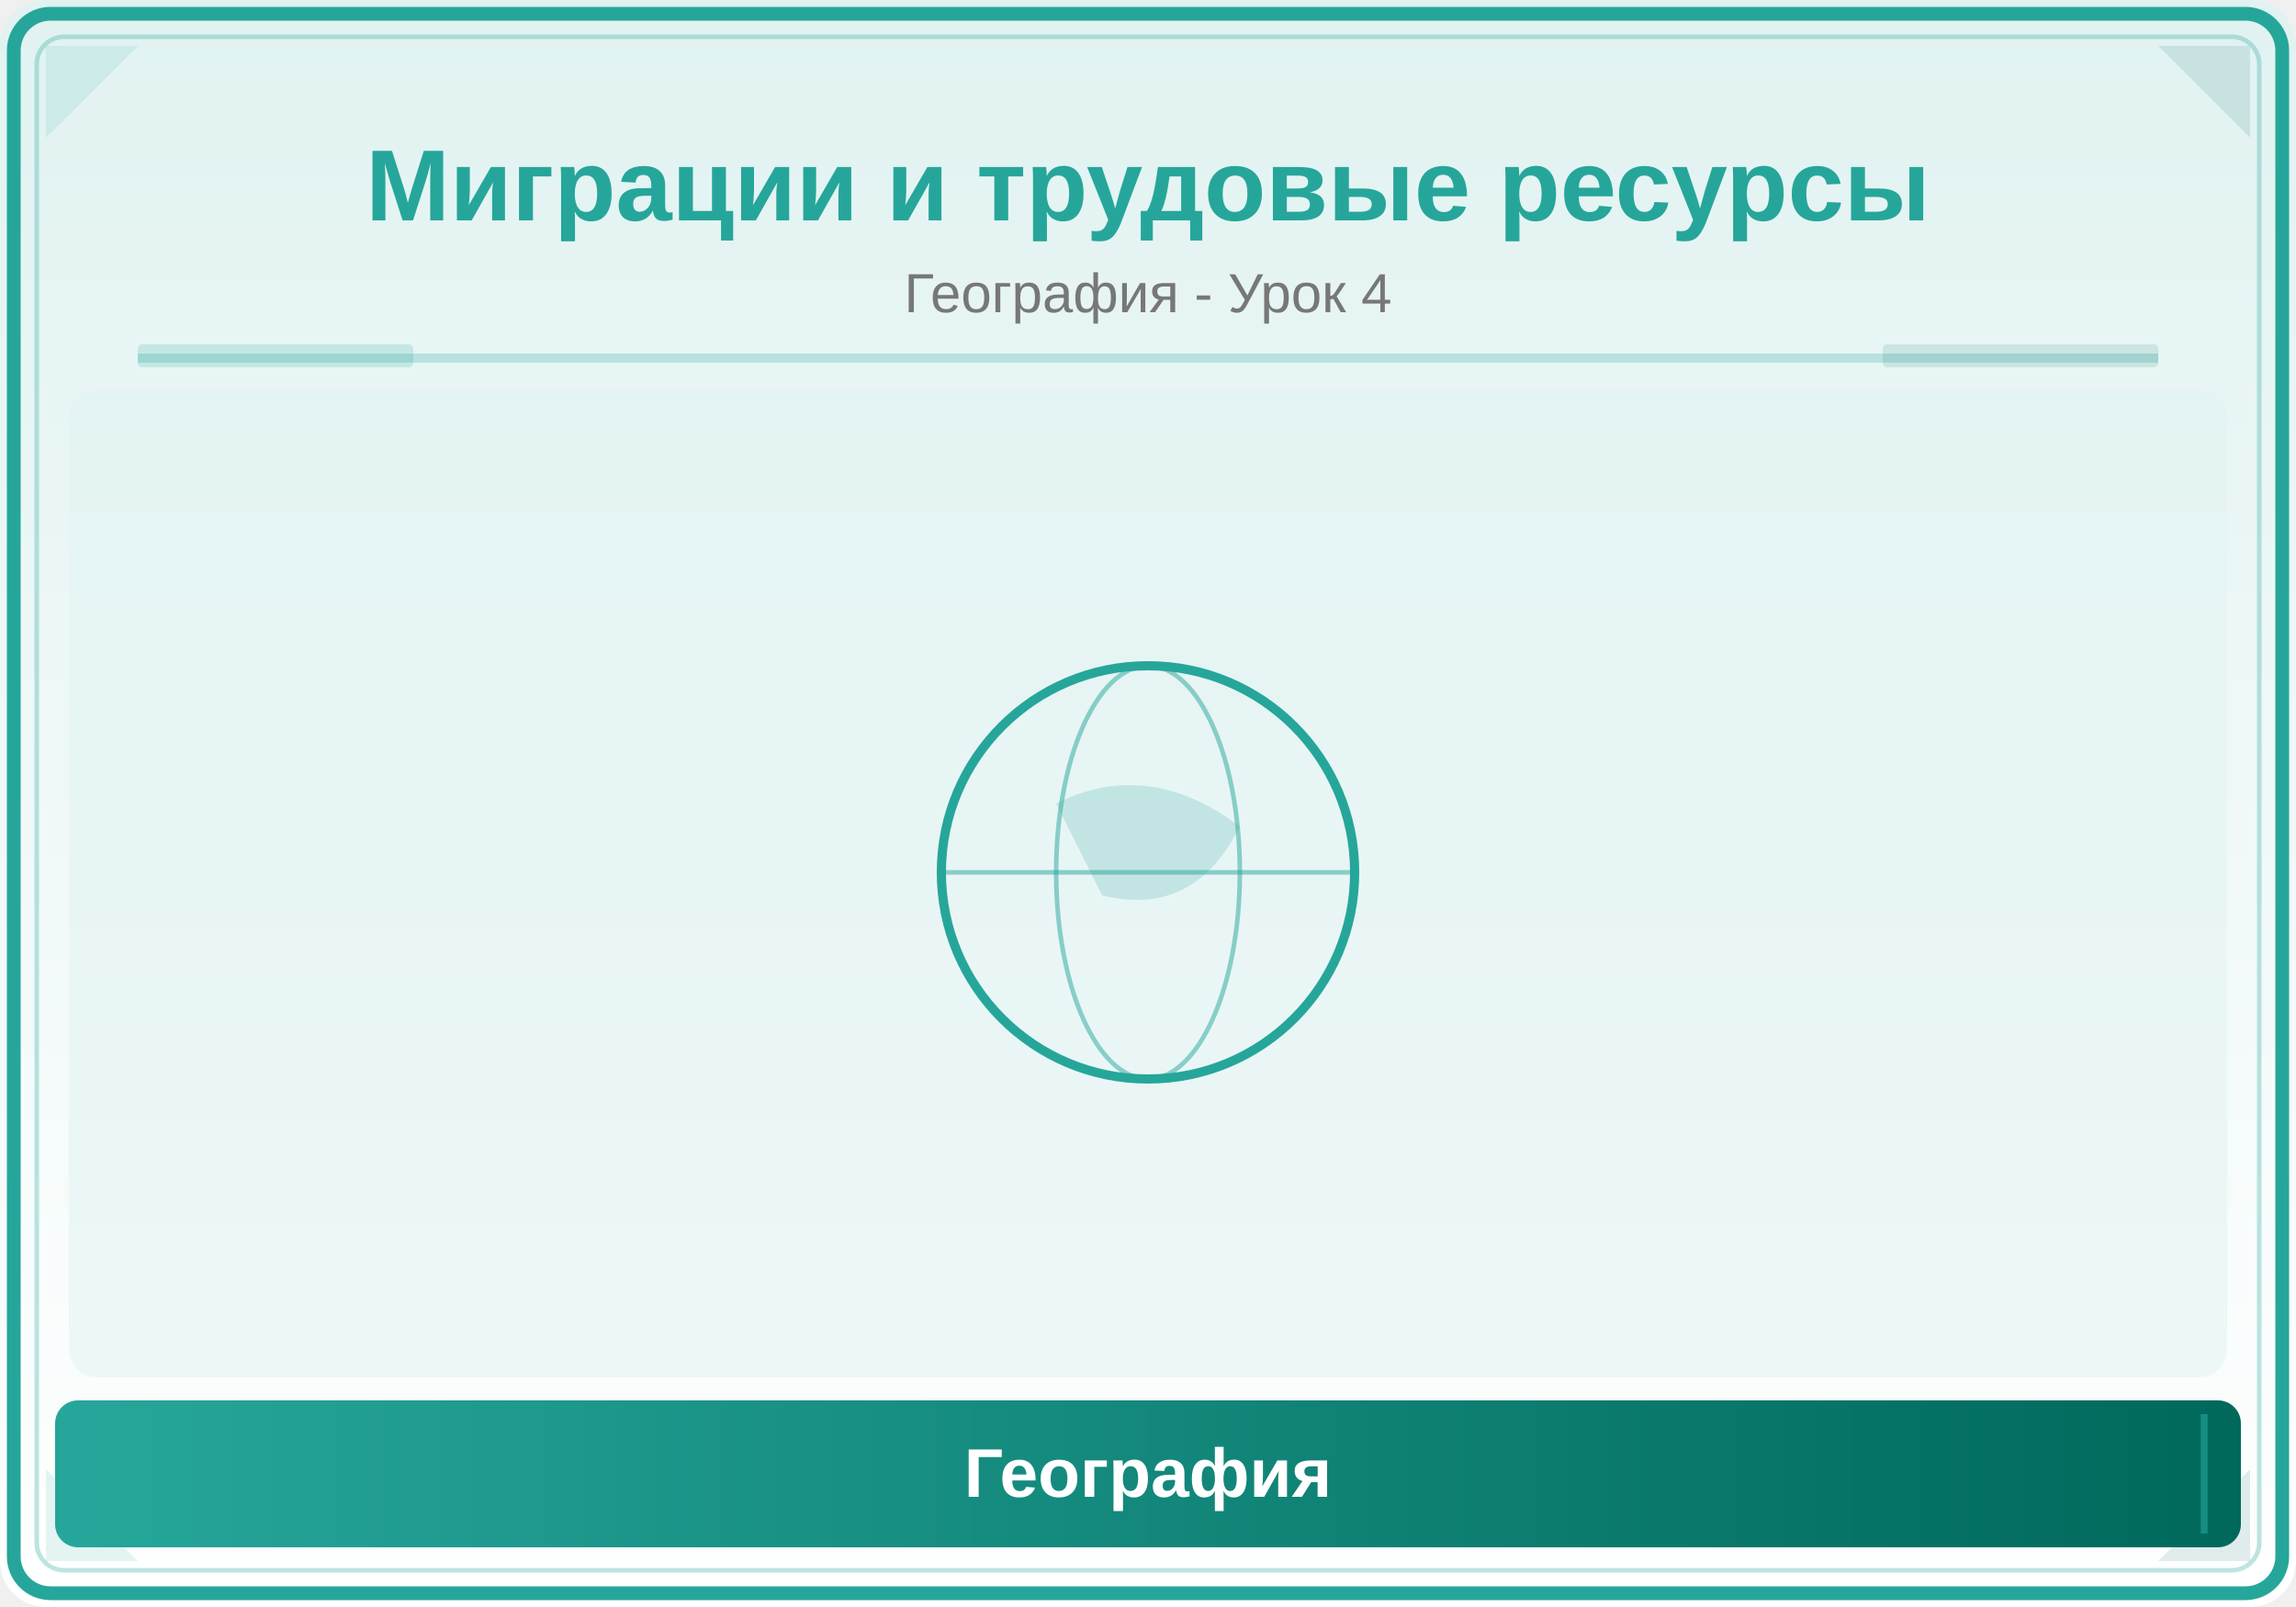
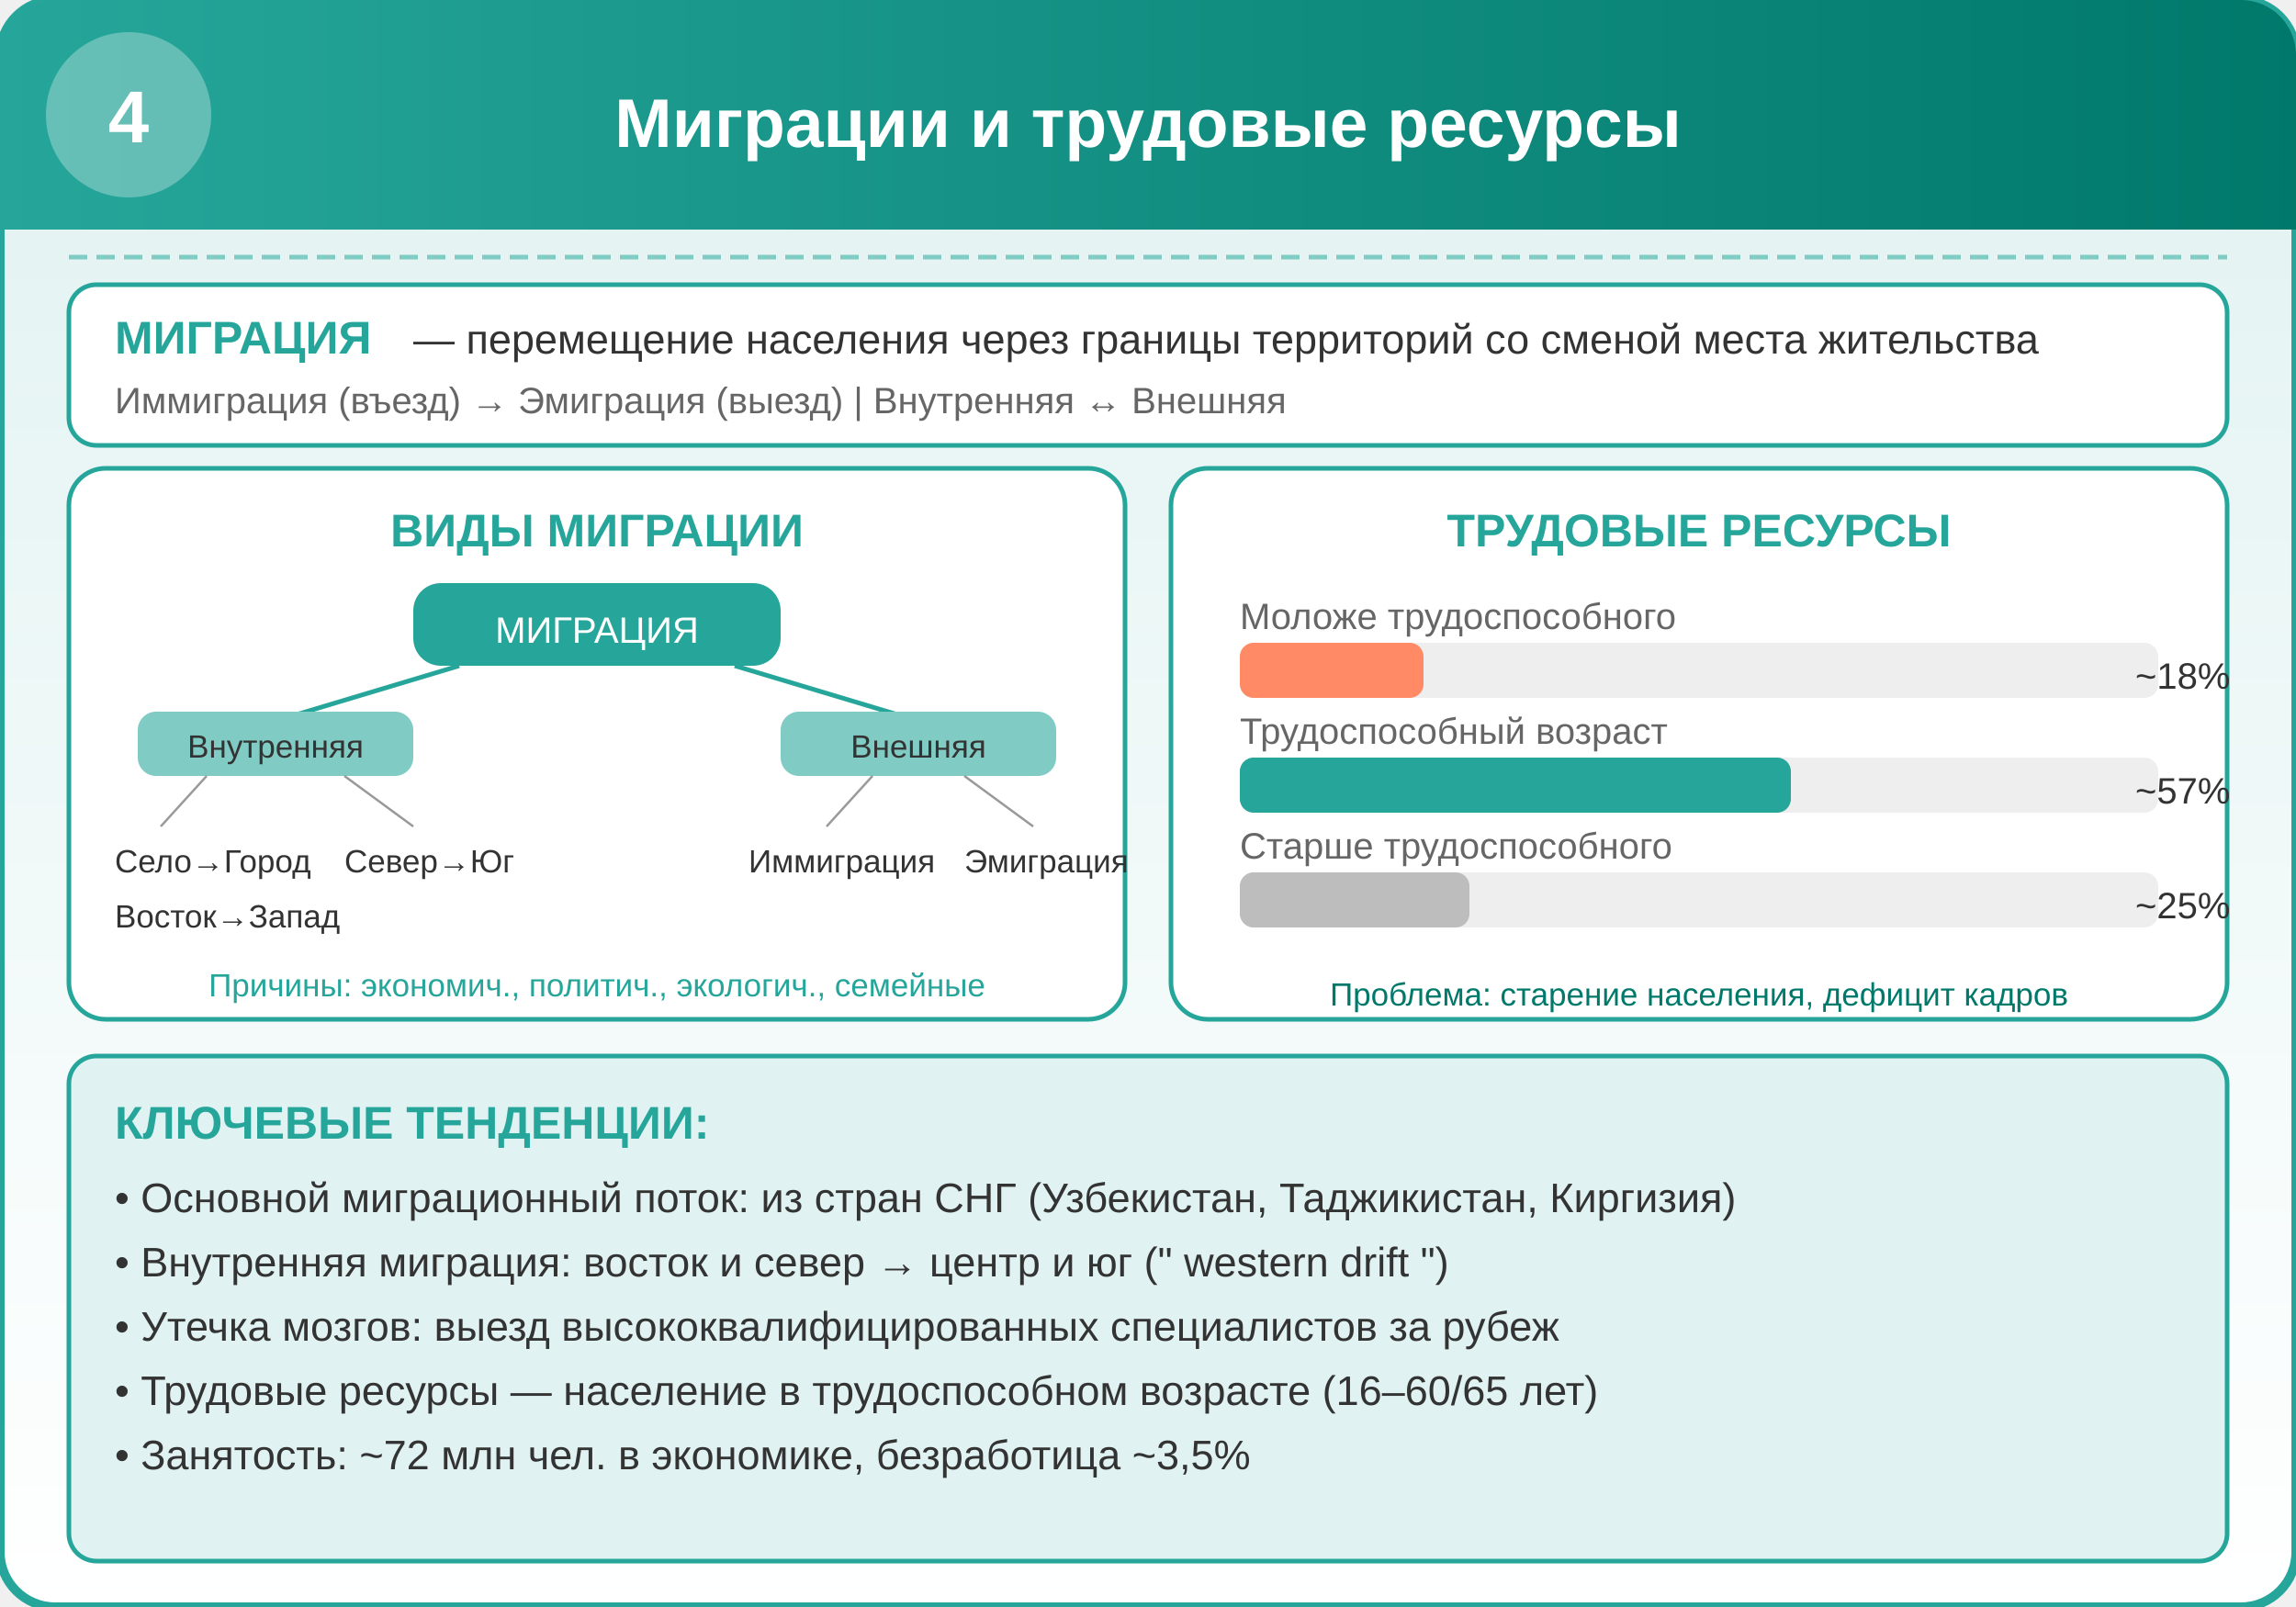
- <svg xmlns="http://www.w3.org/2000/svg" viewBox="0 0 500 350">
+ <svg xmlns="http://www.w3.org/2000/svg" viewBox="0 0 500 350" width="500" height="350">
  <defs>
-     <linearGradient id="bg" x1="0" y1="0" x2="0" y2="1">
-       <stop offset="0%" stop-color="#E0F2F1" />
-       <stop offset="100%" stop-color="#FFFFFF" />
+     <linearGradient id="bg" x1="0%" y1="0%" x2="0%" y2="100%">
+       <stop offset="0%" style="stop-color:#E0F2F1;stop-opacity:1" />
+       <stop offset="100%" style="stop-color:#FFFFFF;stop-opacity:1" />
    </linearGradient>
-     <linearGradient id="panel" x1="0" y1="0" x2="1" y2="0">
-       <stop offset="0%" stop-color="#26A69A" />
-       <stop offset="100%" stop-color="#00695C" />
+     <linearGradient id="headerGrad" x1="0%" y1="0%" x2="100%" y2="0%">
+       <stop offset="0%" style="stop-color:#26A69A;stop-opacity:1" />
+       <stop offset="100%" style="stop-color:#00796B;stop-opacity:1" />
    </linearGradient>
  </defs>
-   <rect width="500" height="350" fill="url(#bg)" rx="10" />
-   <rect x="3" y="3" width="494" height="344" rx="8" fill="none" stroke="#26A69A" stroke-width="3" />
-   <rect x="8" y="8" width="484" height="334" rx="6" fill="none" stroke="#26A69A" stroke-width="1" opacity="0.3" />
-   <polygon points="10,10 30,10 10,30" fill="#26A69A" opacity="0.12" />
-   <polygon points="490,10 470,10 490,30" fill="#00695C" opacity="0.12" />
-   <polygon points="10,340 30,340 10,320" fill="#26A69A" opacity="0.12" />
-   <polygon points="490,340 470,340 490,320" fill="#00695C" opacity="0.12" />
-   <text x="250" y="48" font-family="Arial,sans-serif" font-size="22" font-weight="bold" fill="#26A69A" text-anchor="middle">Миграции и трудовые ресурсы</text>
-   <text x="250" y="68" font-family="Arial,sans-serif" font-size="12" fill="#777" text-anchor="middle">География - Урок 4</text>
-   <line x1="30" y1="78" x2="470" y2="78" stroke="#26A69A" stroke-width="2" opacity="0.25" />
-   <rect x="30" y="75" width="60" height="5" fill="#26A69A" opacity="0.18" rx="1" />
-   <rect x="410" y="75" width="60" height="5" fill="#00695C" opacity="0.12" rx="1" />
-   <clipPath id="ill">
-     <rect x="15" y="85" width="470" height="215" rx="6" />
-   </clipPath>
-   <g clip-path="url(#ill)">
-     <rect x="15" y="85" width="470" height="215" fill="#E0F2F1" opacity="0.5" />
-     <circle cx="250" cy="190" r="45" fill="none" stroke="#26A69A" stroke-width="2" />
-     <ellipse cx="250" cy="190" rx="20" ry="45" fill="none" stroke="#26A69A" stroke-width="1" opacity="0.5" />
-     <line x1="205" y1="190" x2="295" y2="190" stroke="#26A69A" stroke-width="1" opacity="0.5" />
-     <path d="M230,175 Q250,165 270,180 Q260,200 240,195 Z" fill="#26A69A" opacity="0.2" />
+   <rect x="0" y="0" width="500" height="350" rx="12" fill="url(#bg)" stroke="#26A69A" stroke-width="2" />
+   <rect x="0" y="0" width="500" height="50" rx="12" fill="url(#headerGrad)" />
+   <rect x="0" y="25" width="500" height="25" fill="url(#headerGrad)" />
+   <circle cx="28" cy="25" r="18" fill="#FFFFFF" opacity="0.3" />
+   <text x="28" y="31" font-family="Arial,sans-serif" font-size="16" font-weight="bold" fill="#FFFFFF" text-anchor="middle">4</text>
+   <text x="250" y="32" font-family="Arial,sans-serif" font-size="15" font-weight="bold" fill="#FFFFFF" text-anchor="middle">Миграции и трудовые ресурсы</text>
+   <line x1="15" y1="56" x2="485" y2="56" stroke="#80CBC4" stroke-width="1" stroke-dasharray="4,2" />
+   <rect x="15" y="62" width="470" height="35" rx="6" fill="#FFFFFF" stroke="#26A69A" stroke-width="1" />
+   <text x="25" y="77" font-family="Arial,sans-serif" font-size="10" font-weight="bold" fill="#26A69A">МИГРАЦИЯ</text>
+   <text x="90" y="77" font-family="Arial,sans-serif" font-size="9" fill="#333">— перемещение населения через границы территорий со сменой места жительства</text>
+   <text x="25" y="90" font-family="Arial,sans-serif" font-size="8" fill="#666">Иммиграция (въезд) → Эмиграция (выезд) | Внутренняя ↔ Внешняя</text>
+   <g transform="translate(15, 102)">
+     <rect x="0" y="0" width="230" height="120" rx="8" fill="#FFFFFF" stroke="#26A69A" stroke-width="1" />
+     <text x="115" y="17" font-family="Arial,sans-serif" font-size="10" font-weight="bold" fill="#26A69A" text-anchor="middle">ВИДЫ МИГРАЦИИ</text>
+     <rect x="75" y="25" width="80" height="18" rx="6" fill="#26A69A" />
+     <text x="115" y="38" font-family="Arial,sans-serif" font-size="8" fill="#FFF" text-anchor="middle">МИГРАЦИЯ</text>
+     <line x1="85" y1="43" x2="45" y2="55" stroke="#26A69A" stroke-width="1" />
+     <line x1="145" y1="43" x2="185" y2="55" stroke="#26A69A" stroke-width="1" />
+     <rect x="15" y="53" width="60" height="14" rx="4" fill="#80CBC4" />
+     <text x="45" y="63" font-family="Arial,sans-serif" font-size="7" fill="#333" text-anchor="middle">Внутренняя</text>
+     <rect x="155" y="53" width="60" height="14" rx="4" fill="#80CBC4" />
+     <text x="185" y="63" font-family="Arial,sans-serif" font-size="7" fill="#333" text-anchor="middle">Внешняя</text>
+     <line x1="30" y1="67" x2="20" y2="78" stroke="#999" stroke-width="0.5" />
+     <line x1="60" y1="67" x2="75" y2="78" stroke="#999" stroke-width="0.5" />
+     <text x="10" y="88" font-family="Arial,sans-serif" font-size="7" fill="#333">Село→Город</text>
+     <text x="60" y="88" font-family="Arial,sans-serif" font-size="7" fill="#333">Север→Юг</text>
+     <text x="10" y="100" font-family="Arial,sans-serif" font-size="7" fill="#333">Восток→Запад</text>
+     <line x1="175" y1="67" x2="165" y2="78" stroke="#999" stroke-width="0.5" />
+     <line x1="195" y1="67" x2="210" y2="78" stroke="#999" stroke-width="0.5" />
+     <text x="148" y="88" font-family="Arial,sans-serif" font-size="7" fill="#333">Иммиграция</text>
+     <text x="195" y="88" font-family="Arial,sans-serif" font-size="7" fill="#333">Эмиграция</text>
+     <text x="115" y="115" font-family="Arial,sans-serif" font-size="7" fill="#26A69A" text-anchor="middle">Причины: экономич., политич., экологич., семейные</text>
  </g>
-   <rect x="12" y="305" width="476" height="32" rx="5" fill="url(#panel)" />
-   <line x1="20" y1="308" x2="20" y2="334" stroke="#26A69A" stroke-width="1.5" opacity="0.6" />
-   <line x1="480" y1="308" x2="480" y2="334" stroke="#26A69A" stroke-width="1.5" opacity="0.6" />
-   <text x="250" y="326" font-family="Arial,sans-serif" font-size="15" text-anchor="middle" fill="white" font-weight="bold">География</text>
+   <g transform="translate(255, 102)">
+     <rect x="0" y="0" width="230" height="120" rx="8" fill="#FFFFFF" stroke="#26A69A" stroke-width="1" />
+     <text x="115" y="17" font-family="Arial,sans-serif" font-size="10" font-weight="bold" fill="#26A69A" text-anchor="middle">ТРУДОВЫЕ РЕСУРСЫ</text>
+     <text x="15" y="35" font-family="Arial,sans-serif" font-size="8" fill="#666">Моложе трудоспособного</text>
+     <rect x="15" y="38" width="200" height="12" rx="3" fill="#EEEEEE" />
+     <rect x="15" y="38" width="40" height="12" rx="3" fill="#FF8A65" />
+     <text x="210" y="48" font-family="Arial,sans-serif" font-size="8" fill="#333">~18%</text>
+     <text x="15" y="60" font-family="Arial,sans-serif" font-size="8" fill="#666">Трудоспособный возраст</text>
+     <rect x="15" y="63" width="200" height="12" rx="3" fill="#EEEEEE" />
+     <rect x="15" y="63" width="120" height="12" rx="3" fill="#26A69A" />
+     <text x="210" y="73" font-family="Arial,sans-serif" font-size="8" fill="#333">~57%</text>
+     <text x="15" y="85" font-family="Arial,sans-serif" font-size="8" fill="#666">Старше трудоспособного</text>
+     <rect x="15" y="88" width="200" height="12" rx="3" fill="#EEEEEE" />
+     <rect x="15" y="88" width="50" height="12" rx="3" fill="#BDBDBD" />
+     <text x="210" y="98" font-family="Arial,sans-serif" font-size="8" fill="#333">~25%</text>
+     <text x="115" y="117" font-family="Arial,sans-serif" font-size="7" fill="#00796B" text-anchor="middle">Проблема: старение населения, дефицит кадров</text>
+   </g>
+   <rect x="15" y="230" width="470" height="110" rx="6" fill="#E0F2F1" stroke="#26A69A" stroke-width="1" />
+   <text x="25" y="248" font-family="Arial,sans-serif" font-size="10" font-weight="bold" fill="#26A69A">КЛЮЧЕВЫЕ ТЕНДЕНЦИИ:</text>
+   <text x="25" y="264" font-family="Arial,sans-serif" font-size="9" fill="#333">• Основной миграционный поток: из стран СНГ (Узбекистан, Таджикистан, Киргизия)</text>
+   <text x="25" y="278" font-family="Arial,sans-serif" font-size="9" fill="#333">• Внутренняя миграция: восток и север → центр и юг (" western drift ")</text>
+   <text x="25" y="292" font-family="Arial,sans-serif" font-size="9" fill="#333">• Утечка мозгов: выезд высококвалифицированных специалистов за рубеж</text>
+   <text x="25" y="306" font-family="Arial,sans-serif" font-size="9" fill="#333">• Трудовые ресурсы — население в трудоспособном возрасте (16–60/65 лет)</text>
+   <text x="25" y="320" font-family="Arial,sans-serif" font-size="9" fill="#333">• Занятость: ~72 млн чел. в экономике, безработица ~3,5%</text>
</svg>
